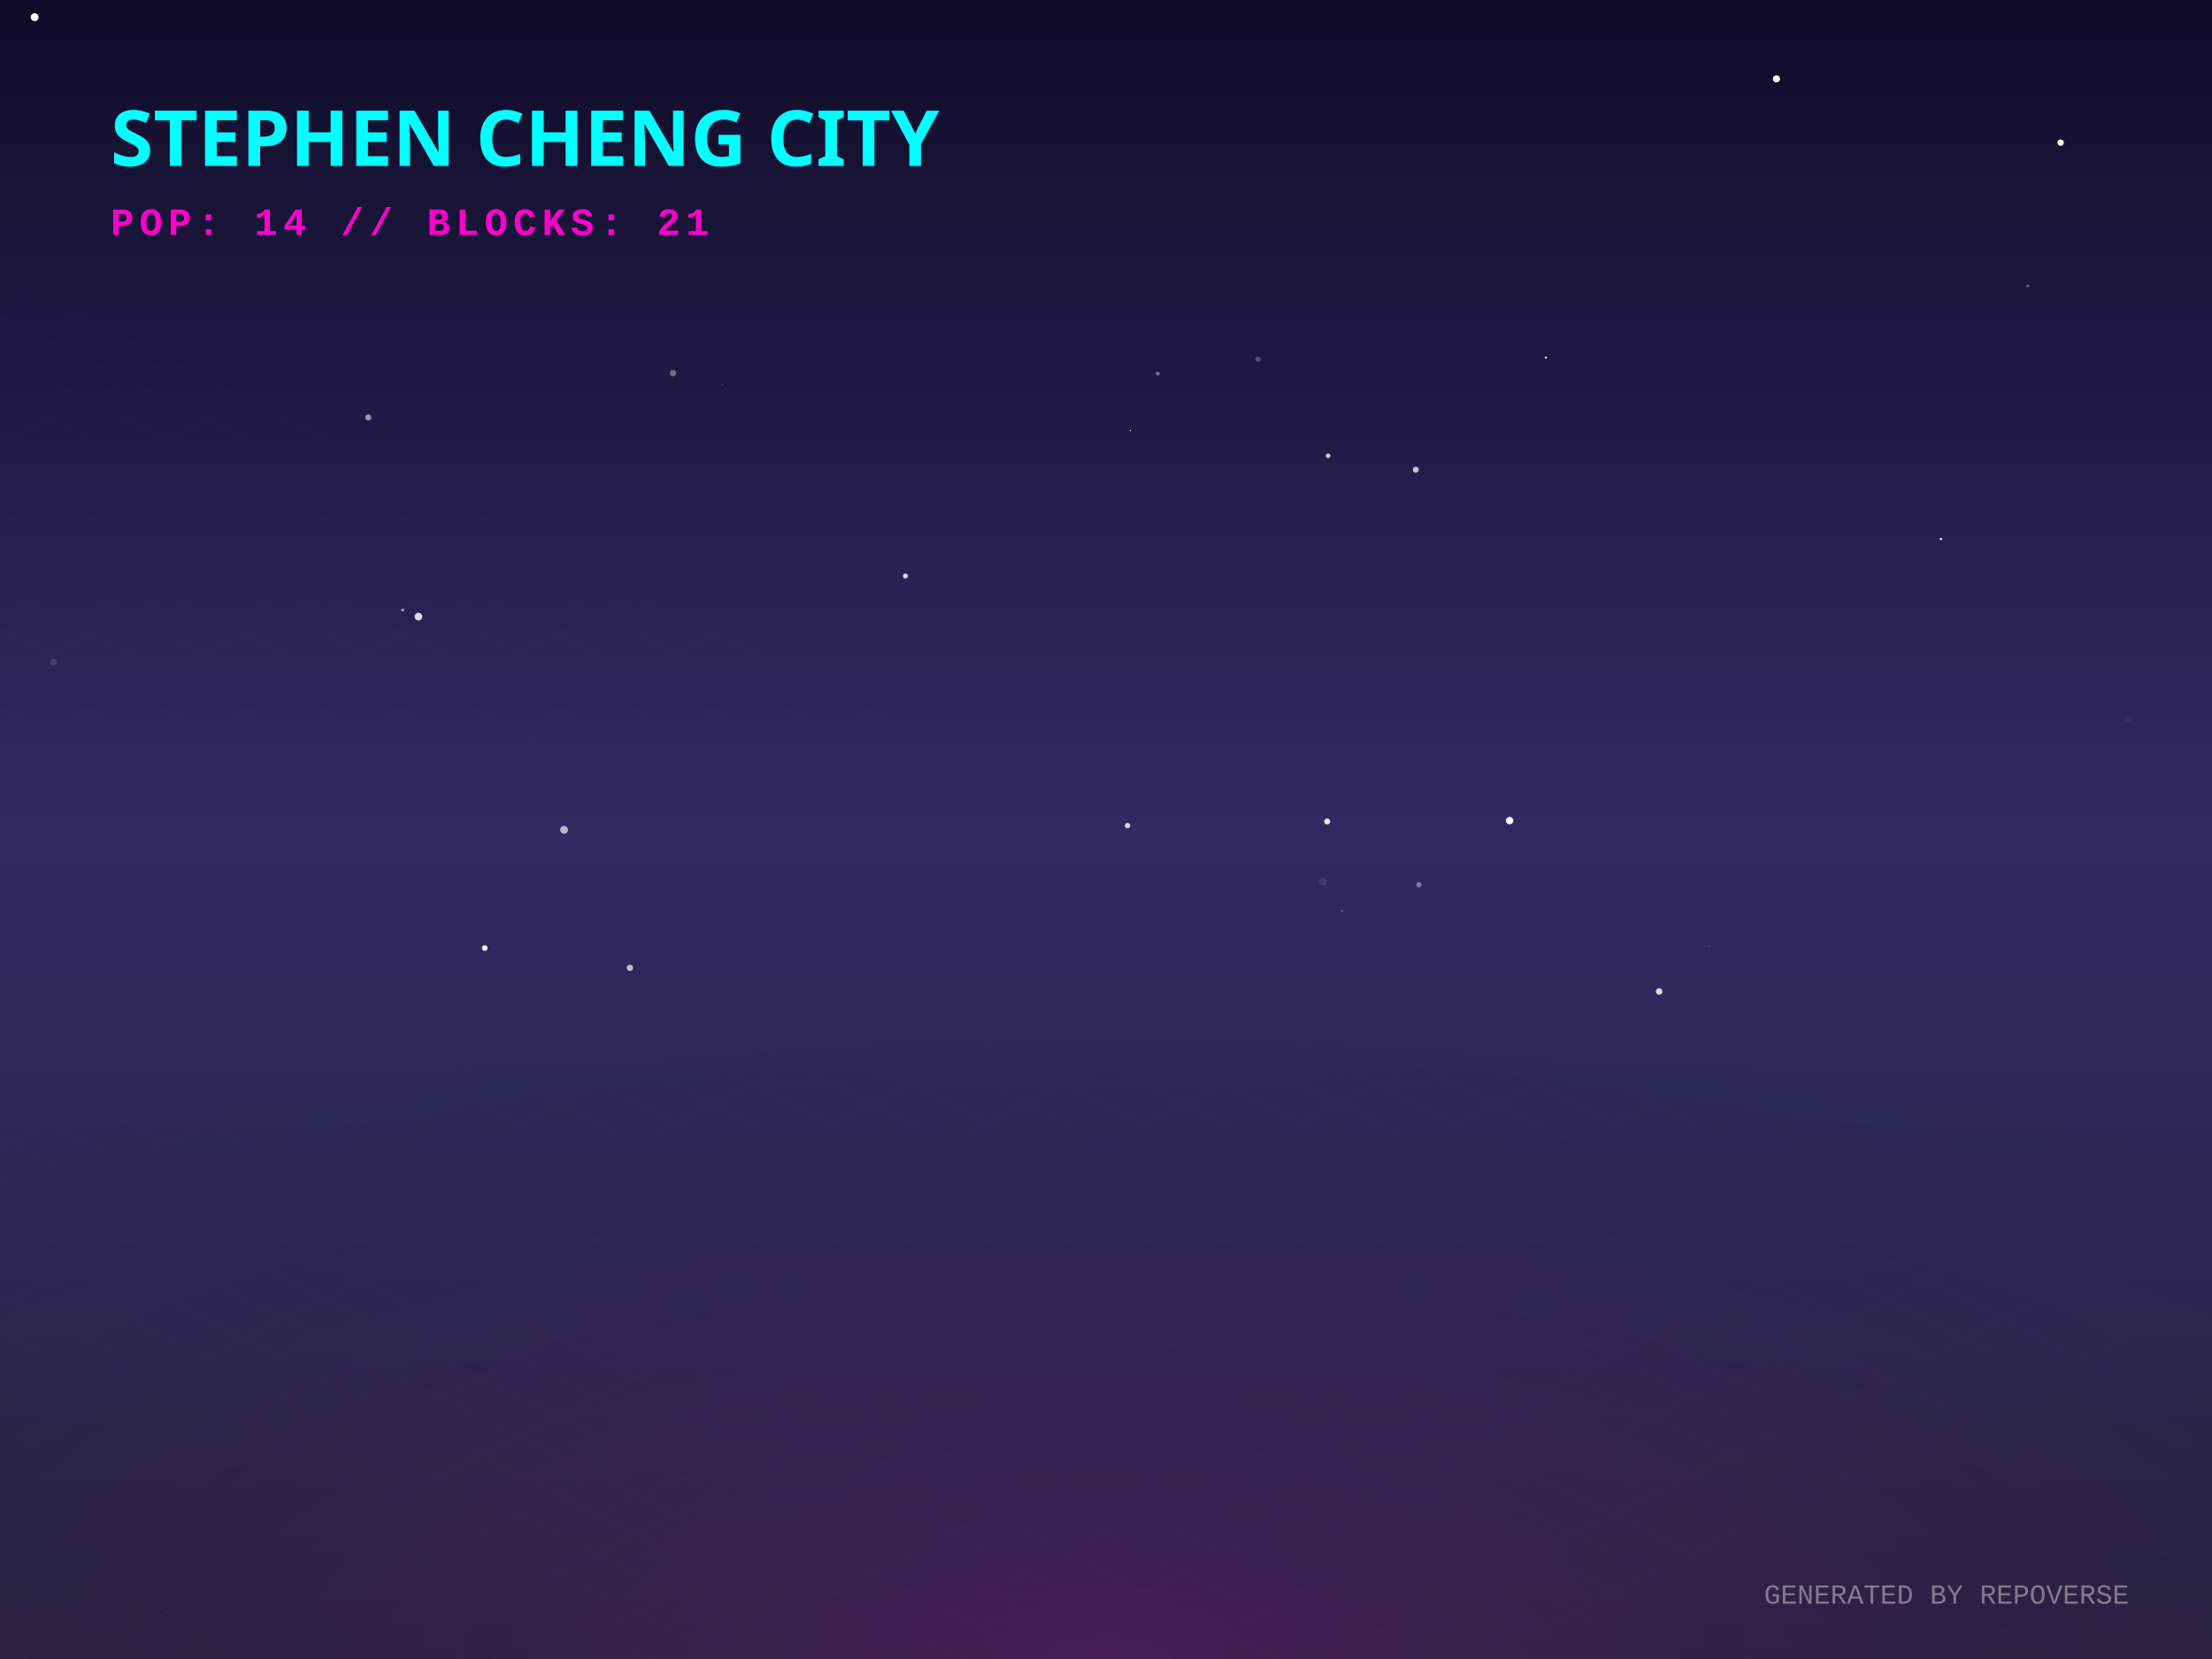
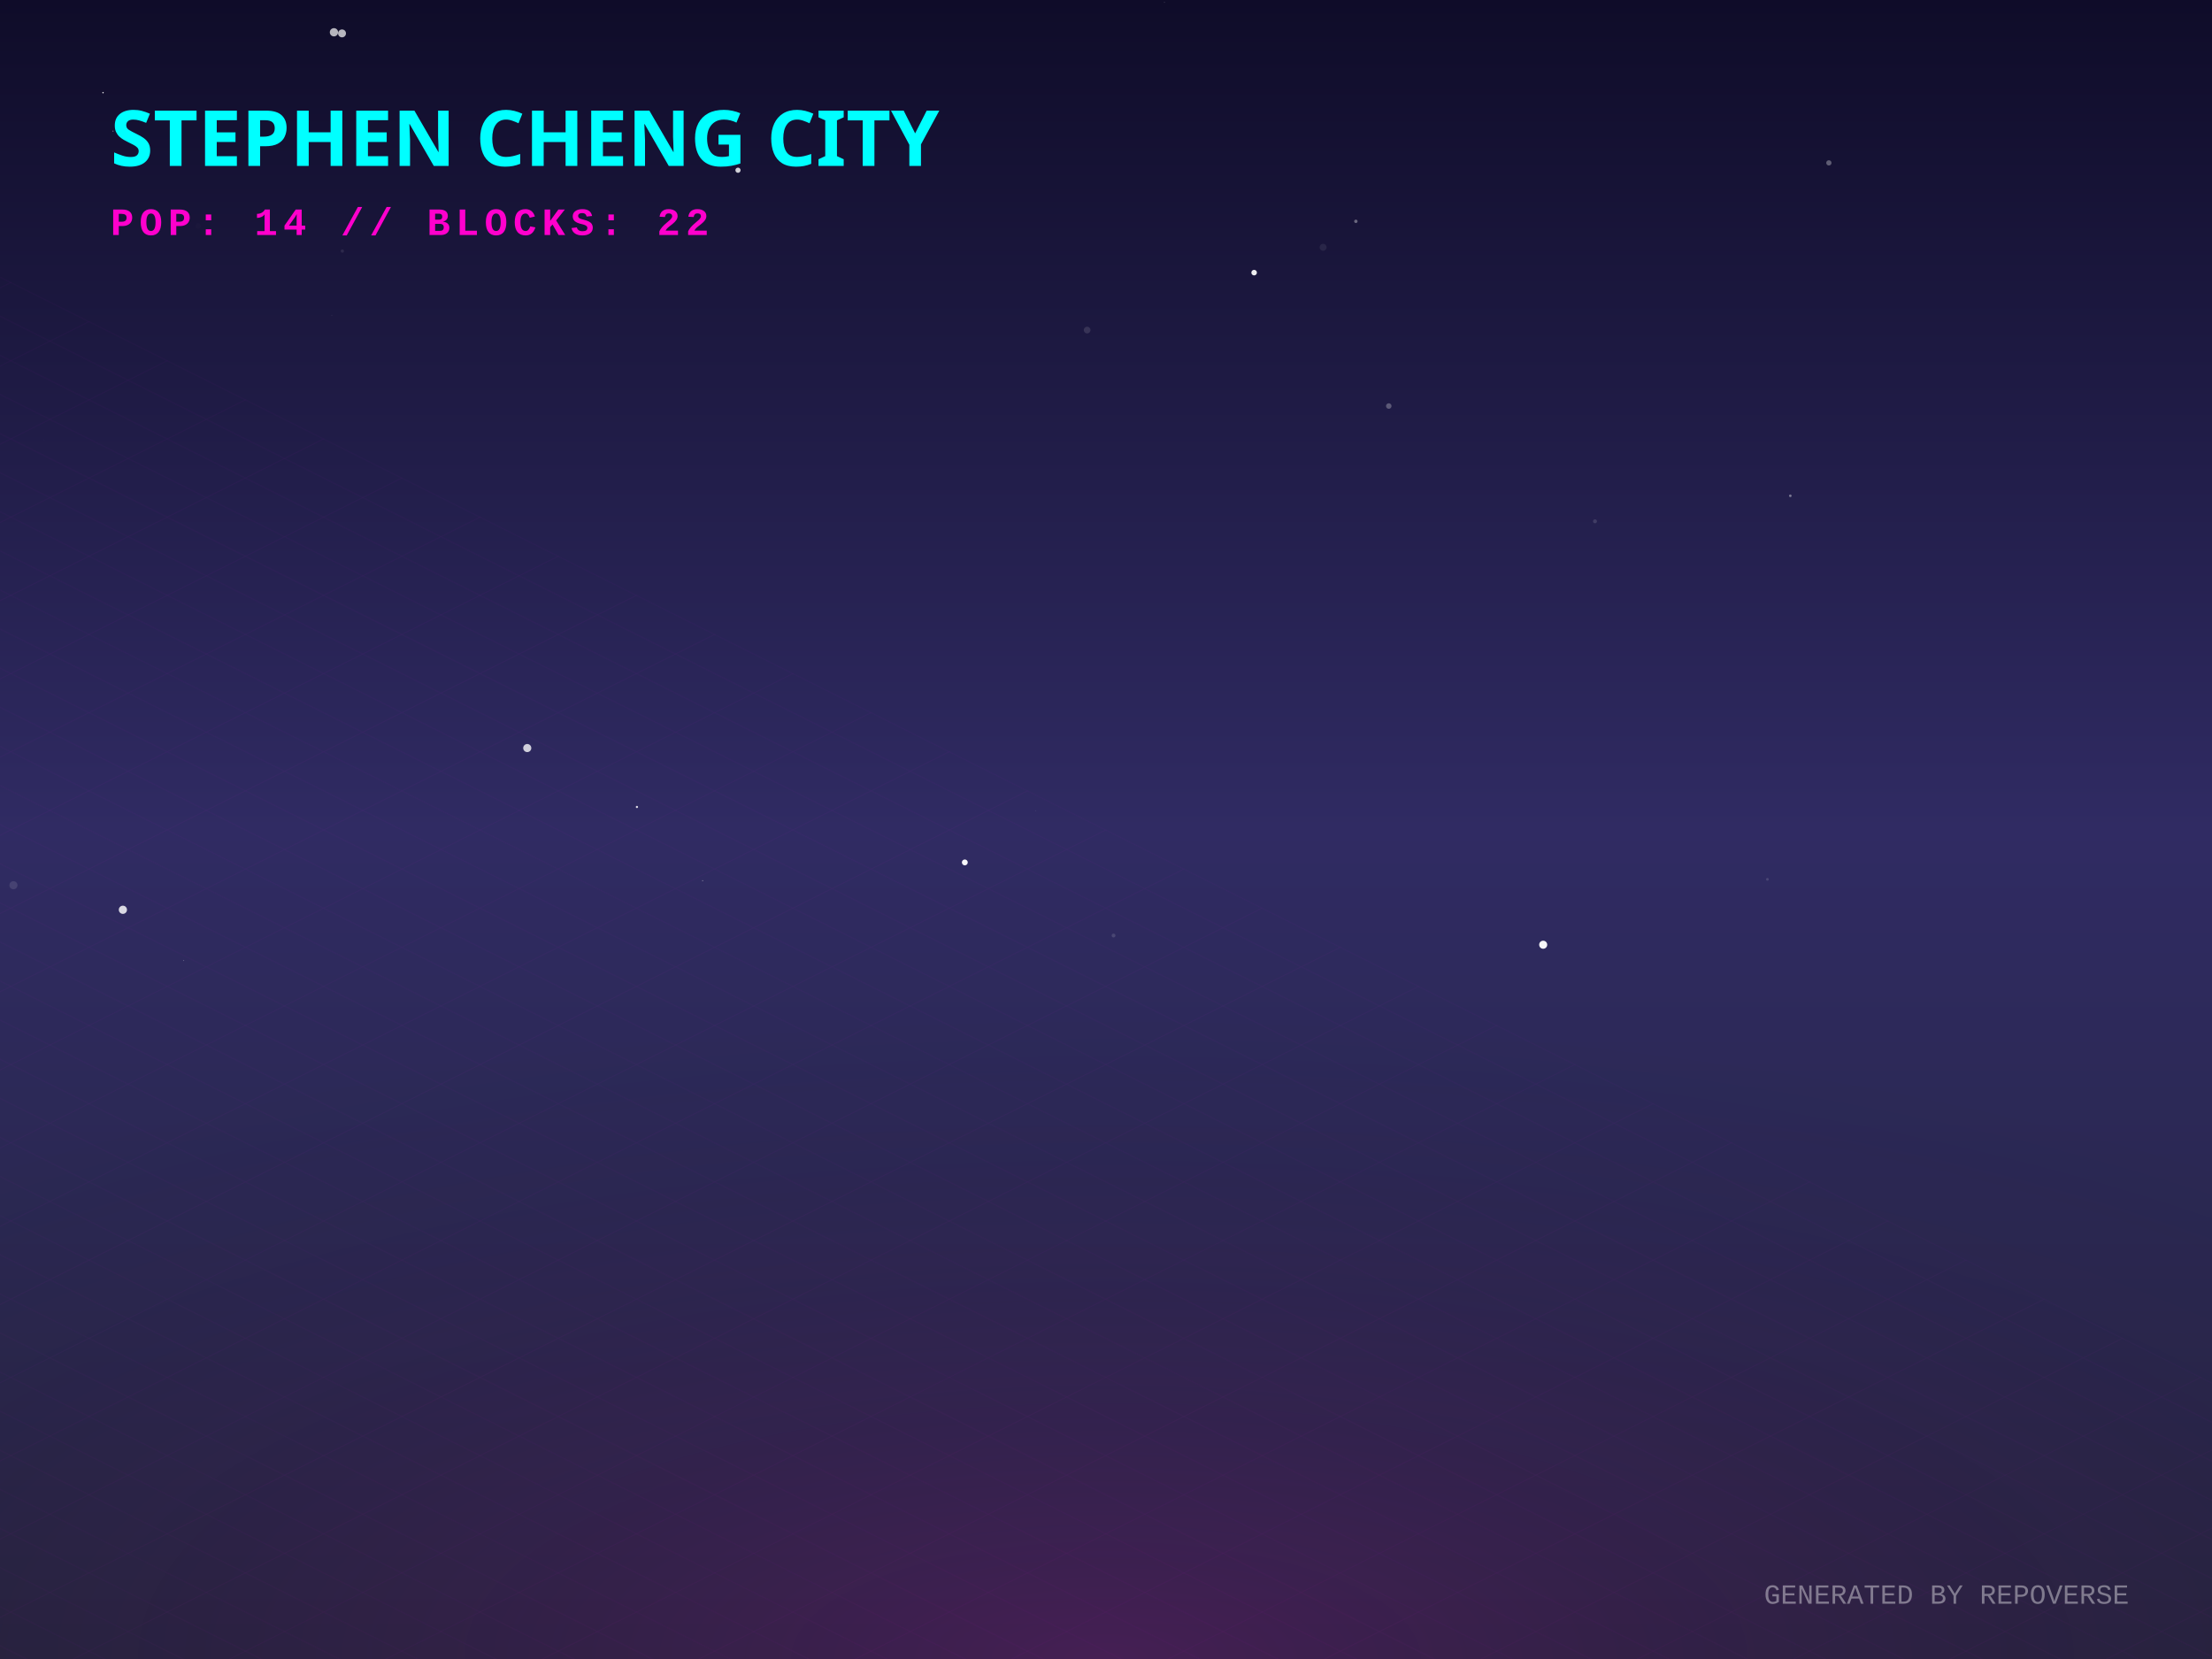
<svg xmlns="http://www.w3.org/2000/svg" width="800" height="600" viewBox="0 0 800 600">
  <defs>
    <linearGradient id="skyGradient" x1="0%" y1="0%" x2="0%" y2="100%">
      <stop offset="0%" stop-color="#0f0c29" />
      <stop offset="50%" stop-color="#302b63" />
      <stop offset="100%" stop-color="#24243e" />
    </linearGradient>
    <pattern id="gridPattern" width="40" height="20" patternUnits="userSpaceOnUse" patternTransform="rotate(0)">
      <path d="M 40 0 L 0 0 0 20" fill="none" stroke="magenta" stroke-width="0.5" opacity="0.2" />
    </pattern>
    <radialGradient id="floorGlow" cx="50%" cy="100%" r="80%">
      <stop offset="0%" stop-color="#ff00cc" stop-opacity="0.15" />
      <stop offset="100%" stop-color="transparent" />
    </radialGradient>
    <linearGradient id="gradLeft-happy" x1="0%" y1="0%" x2="100%" y2="100%">
      <stop offset="0%" stop-color="#FFD700" stop-opacity="0.8" />
      <stop offset="100%" stop-color="#050510" stop-opacity="0.9" />
    </linearGradient>
    <linearGradient id="gradRight-happy" x1="0%" y1="0%" x2="0%" y2="100%">
      <stop offset="0%" stop-color="#FFD700" stop-opacity="0.6" />
      <stop offset="100%" stop-color="#0b0b1a" stop-opacity="0.8" />
    </linearGradient>
    <linearGradient id="gradLeft-focused" x1="0%" y1="0%" x2="100%" y2="100%">
      <stop offset="0%" stop-color="#00FF94" stop-opacity="0.8" />
      <stop offset="100%" stop-color="#050510" stop-opacity="0.9" />
    </linearGradient>
    <linearGradient id="gradRight-focused" x1="0%" y1="0%" x2="0%" y2="100%">
      <stop offset="0%" stop-color="#00FF94" stop-opacity="0.6" />
      <stop offset="100%" stop-color="#0b0b1a" stop-opacity="0.8" />
    </linearGradient>
    <linearGradient id="gradLeft-calm" x1="0%" y1="0%" x2="100%" y2="100%">
      <stop offset="0%" stop-color="#00C2FF" stop-opacity="0.8" />
      <stop offset="100%" stop-color="#050510" stop-opacity="0.9" />
    </linearGradient>
    <linearGradient id="gradRight-calm" x1="0%" y1="0%" x2="0%" y2="100%">
      <stop offset="0%" stop-color="#00C2FF" stop-opacity="0.6" />
      <stop offset="100%" stop-color="#0b0b1a" stop-opacity="0.8" />
    </linearGradient>
    <linearGradient id="gradLeft-stressed" x1="0%" y1="0%" x2="100%" y2="100%">
      <stop offset="0%" stop-color="#FF2A6D" stop-opacity="0.8" />
      <stop offset="100%" stop-color="#050510" stop-opacity="0.9" />
    </linearGradient>
    <linearGradient id="gradRight-stressed" x1="0%" y1="0%" x2="0%" y2="100%">
      <stop offset="0%" stop-color="#FF2A6D" stop-opacity="0.6" />
      <stop offset="100%" stop-color="#0b0b1a" stop-opacity="0.8" />
    </linearGradient>
    <linearGradient id="gradLeft-energetic" x1="0%" y1="0%" x2="100%" y2="100%">
      <stop offset="0%" stop-color="#D300C5" stop-opacity="0.8" />
      <stop offset="100%" stop-color="#050510" stop-opacity="0.9" />
    </linearGradient>
    <linearGradient id="gradRight-energetic" x1="0%" y1="0%" x2="0%" y2="100%">
      <stop offset="0%" stop-color="#D300C5" stop-opacity="0.6" />
      <stop offset="100%" stop-color="#0b0b1a" stop-opacity="0.8" />
    </linearGradient>
  </defs>
  <rect width="100%" height="100%" fill="url(#skyGradient)" />
-   <circle cx="261.237" cy="138.915" r="0.164" fill="white" opacity="0.52" />
-   <circle cx="407.786" cy="298.596" r="0.98" fill="white" opacity="0.807" />
-   <circle cx="480.341" cy="164.824" r="0.843" fill="white" opacity="0.759" />
-   <circle cx="512.031" cy="169.877" r="1.107" fill="white" opacity="0.72" />
-   <circle cx="769.736" cy="259.925" r="1.493" fill="white" opacity="0.032" />
-   <circle cx="618.143" cy="342.286" r="0.152" fill="white" opacity="0.442" />
-   <circle cx="327.472" cy="208.325" r="0.903" fill="white" opacity="0.839" />
-   <circle cx="513.138" cy="319.949" r="0.958" fill="white" opacity="0.392" />
-   <circle cx="243.416" cy="134.924" r="1.175" fill="white" opacity="0.354" />
-   <circle cx="133.191" cy="150.98" r="1.101" fill="white" opacity="0.551" />
-   <circle cx="559.095" cy="129.377" r="0.396" fill="white" opacity="0.931" />
-   <circle cx="485.384" cy="329.436" r="0.292" fill="white" opacity="0.449" />
-   <circle cx="733.389" cy="103.425" r="0.467" fill="white" opacity="0.398" />
-   <circle cx="701.957" cy="194.948" r="0.441" fill="white" opacity="0.873" />
-   <circle cx="227.814" cy="350.036" r="1.159" fill="white" opacity="0.685" />
-   <circle cx="642.478" cy="28.523" r="1.285" fill="white" opacity="0.982" />
-   <circle cx="145.639" cy="220.621" r="0.53" fill="white" opacity="0.586" />
-   <circle cx="745.25" cy="51.574" r="1.162" fill="white" opacity="0.965" />
-   <circle cx="204.007" cy="300.109" r="1.423" fill="white" opacity="0.655" />
-   <circle cx="19.353" cy="239.527" r="1.232" fill="white" opacity="0.119" />
-   <circle cx="418.698" cy="135.115" r="0.696" fill="white" opacity="0.406" />
-   <circle cx="479.991" cy="297.102" r="1.089" fill="white" opacity="0.879" />
-   <circle cx="12.532" cy="6.225" r="1.422" fill="white" opacity="0.994" />
-   <circle cx="478.548" cy="318.851" r="1.426" fill="white" opacity="0.083" />
-   <circle cx="545.972" cy="296.786" r="1.338" fill="white" opacity="0.964" />
-   <circle cx="151.34" cy="222.997" r="1.393" fill="white" opacity="0.83" />
-   <circle cx="175.321" cy="342.886" r="1.044" fill="white" opacity="0.908" />
-   <circle cx="408.768" cy="155.715" r="0.254" fill="white" opacity="0.821" />
-   <circle cx="600.047" cy="358.583" r="1.188" fill="white" opacity="0.823" />
-   <circle cx="455.006" cy="129.932" r="0.945" fill="white" opacity="0.247" />
+   <circle cx="145.692" cy="57.22" r="0.956" fill="white" opacity="0.223" />
+   <circle cx="66.408" cy="347.373" r="0.206" fill="white" opacity="0.228" />
+   <circle cx="120" cy="113.967" r="0.069" fill="white" opacity="0.8" />
+   <circle cx="478.517" cy="89.443" r="1.264" fill="white" opacity="0.072" />
+   <circle cx="421.137" cy="0.843" r="0.163" fill="white" opacity="0.237" />
+   <circle cx="348.939" cy="311.905" r="1.063" fill="white" opacity="0.97" />
+   <circle cx="374.627" cy="293.148" r="0.068" fill="white" opacity="0.888" />
+   <circle cx="4.861" cy="320.155" r="1.464" fill="white" opacity="0.11" />
+   <circle cx="120.778" cy="11.671" r="1.497" fill="white" opacity="0.693" />
+   <circle cx="576.846" cy="188.537" r="0.715" fill="white" opacity="0.129" />
+   <circle cx="661.437" cy="58.904" r="0.952" fill="white" opacity="0.317" />
+   <circle cx="453.573" cy="98.602" r="1.008" fill="white" opacity="0.922" />
+   <circle cx="490.365" cy="80.048" r="0.615" fill="white" opacity="0.352" />
+   <circle cx="230.355" cy="291.853" r="0.402" fill="white" opacity="0.836" />
+   <circle cx="647.493" cy="179.314" r="0.472" fill="white" opacity="0.398" />
+   <circle cx="40.885" cy="47.423" r="0.182" fill="white" opacity="0.582" />
+   <circle cx="190.69" cy="270.545" r="1.466" fill="white" opacity="0.774" />
+   <circle cx="15.735" cy="159.13" r="0.027" fill="white" opacity="0.843" />
+   <circle cx="123.697" cy="12.079" r="1.432" fill="white" opacity="0.698" />
+   <circle cx="639.211" cy="318.008" r="0.497" fill="white" opacity="0.128" />
+   <circle cx="502.27" cy="146.851" r="0.999" fill="white" opacity="0.273" />
+   <circle cx="37.264" cy="33.509" r="0.259" fill="white" opacity="0.887" />
+   <circle cx="254.113" cy="318.528" r="0.195" fill="white" opacity="0.428" />
+   <circle cx="44.445" cy="329.034" r="1.482" fill="white" opacity="0.823" />
+   <circle cx="266.907" cy="61.563" r="0.941" fill="white" opacity="0.802" />
+   <circle cx="123.806" cy="90.797" r="0.595" fill="white" opacity="0.086" />
+   <circle cx="402.727" cy="338.348" r="0.693" fill="white" opacity="0.132" />
+   <circle cx="558.115" cy="341.676" r="1.458" fill="white" opacity="0.958" />
+   <circle cx="393.177" cy="119.375" r="1.212" fill="white" opacity="0.12" />
+   <circle cx="71.644" cy="81.714" r="0.977" fill="white" opacity="0.013" />
  <g transform="translate(0, 300) scale(1, 0.5)">
    <rect x="-800" y="0" width="2400" height="1200" fill="url(#gridPattern)" opacity="0.3" transform="rotate(45, 400, 0)" />
  </g>
  <rect x="0" y="300" width="800" height="300" fill="url(#floorGlow)" />
  <g transform="translate(40, 60)">
    <text fill="cyan" font-family="Verdana, sans-serif" font-size="28" font-weight="900" style="text-shadow: 0 0 10px cyan;">STEPHEN CHENG CITY</text>
-     <text y="25" fill="#ff00cc" font-family="Courier New, monospace" font-size="14" font-weight="bold" letter-spacing="2">POP: 14 // BLOCKS: 21</text>
+     <text y="25" fill="#ff00cc" font-family="Courier New, monospace" font-size="14" font-weight="bold" letter-spacing="2">POP: 14 // BLOCKS: 22</text>
  </g>
  <g transform="translate(0, 50)">
+     <a href="https://github.com/zintaen/kristen-calendar" target="_blank">
+       <g class="building" opacity="0">
+         <animate attributeName="opacity" values="0;1" dur="0.8s" begin="0s" fill="freeze" />
+         <ellipse cx="400" cy="291.648" rx="18.945" ry="10.104" fill="black" opacity="0.4" blur="2" />
+         <path d="M 387.37 271.648 l 0 20 l 12.63 6.315 l 0 -20 z" fill="url(#gradLeft-focused)" stroke="none" />
+         <path d="M 412.63 271.648 l 0 20 l -12.63 6.315 l 0 -20 z" fill="url(#gradRight-focused)" stroke="none" />
+         <path d="M 400 265.333 l 12.63 6.315 l -12.63 6.315 l -12.63 -6.315 z" fill="#E0FFF1" fill-opacity="0.9" stroke="none" />
+         <path d="M 387.37 271.648 l 0 20 l 12.63 6.315 l 0 -20 z" fill="none" stroke="#00FF94" stroke-width="0.5" opacity="0.5" />
+         <path d="M 412.63 271.648 l 0 20 l -12.63 6.315 l 0 -20 z" fill="none" stroke="#00FF94" stroke-width="0.5" opacity="0.5" />
+       </g>
+     </a>
    <a href="https://github.com/zintaen/repo-verse" target="_blank">
-       <g class="building" opacity="0">
-         <animate attributeName="opacity" values="0;1" dur="0.8s" begin="0s" fill="freeze" />
-         <ellipse cx="400" cy="292.833" rx="22.5" ry="12" fill="black" opacity="0.4" blur="2" />
-         <path d="M 385 272.833 l 0 20 l 15 7.5 l 0 -20 z" fill="url(#gradLeft-focused)" stroke="none" />
-         <path d="M 415 272.833 l 0 20 l -15 7.5 l 0 -20 z" fill="url(#gradRight-focused)" stroke="none" />
-         <path d="M 400 265.333 l 15 7.5 l -15 7.5 l -15 -7.5 z" fill="#E0FFF1" fill-opacity="0.9" stroke="none" />
-         <path d="M 385 272.833 l 0 20 l 15 7.5 l 0 -20 z" fill="none" stroke="#00FF94" stroke-width="0.5" opacity="0.5" />
-         <path d="M 415 272.833 l 0 20 l -15 7.5 l 0 -20 z" fill="none" stroke="#00FF94" stroke-width="0.5" opacity="0.5" />
-       </g>
-     </a>
-     <a href="https://github.com/zintaen/dom-defender" target="_blank">
      <g class="building" opacity="0">
        <animate attributeName="opacity" values="0;1" dur="0.8s" begin="0.05s" fill="freeze" />
        <ellipse cx="424" cy="304.833" rx="22.5" ry="12" fill="black" opacity="0.4" blur="2" />
        <path d="M 409 284.833 l 0 20 l 15 7.5 l 0 -20 z" fill="url(#gradLeft-focused)" stroke="none" />
        <path d="M 439 284.833 l 0 20 l -15 7.5 l 0 -20 z" fill="url(#gradRight-focused)" stroke="none" />
        <path d="M 424 277.333 l 15 7.5 l -15 7.5 l -15 -7.5 z" fill="#E0FFF1" fill-opacity="0.9" stroke="none" />
        <path d="M 409 284.833 l 0 20 l 15 7.5 l 0 -20 z" fill="none" stroke="#00FF94" stroke-width="0.5" opacity="0.5" />
        <path d="M 439 284.833 l 0 20 l -15 7.5 l 0 -20 z" fill="none" stroke="#00FF94" stroke-width="0.5" opacity="0.5" />
      </g>
    </a>
-     <a href="https://github.com/zintaen/3d-preriodic-table" target="_blank">
+     <a href="https://github.com/zintaen/auto-work-harness" target="_blank">
      <g class="building" opacity="0">
        <animate attributeName="opacity" values="0;1" dur="0.8s" begin="0.1s" fill="freeze" />
-         <ellipse cx="376" cy="304.833" rx="22.5" ry="12" fill="black" opacity="0.4" blur="2" />
-         <path d="M 361 274.413 l 0 30.42 l 15 7.5 l 0 -30.42 z" fill="url(#gradLeft-focused)" stroke="none" />
-         <path d="M 391 274.413 l 0 30.42 l -15 7.5 l 0 -30.42 z" fill="url(#gradRight-focused)" stroke="none" />
-         <path d="M 376 266.913 l 15 7.5 l -15 7.5 l -15 -7.5 z" fill="#E0FFF1" fill-opacity="0.9" stroke="none" />
-         <path d="M 361 274.413 l 0 30.42 l 15 7.5 l 0 -30.42 z" fill="none" stroke="#00FF94" stroke-width="0.5" opacity="0.5" />
-         <path d="M 391 274.413 l 0 30.42 l -15 7.5 l 0 -30.42 z" fill="none" stroke="#00FF94" stroke-width="0.5" opacity="0.5" />
-       </g>
-     </a>
-     <a href="https://github.com/zintaen/zintaen" target="_blank">
+         <ellipse cx="376" cy="302.808" rx="16.425" ry="8.76" fill="black" opacity="0.4" blur="2" />
+         <path d="M 365.05 282.808 l 0 20 l 10.95 5.475 l 0 -20 z" fill="url(#gradLeft-calm)" stroke="none" />
+         <path d="M 386.95 282.808 l 0 20 l -10.95 5.475 l 0 -20 z" fill="url(#gradRight-calm)" stroke="none" />
+         <path d="M 376 277.333 l 10.95 5.475 l -10.95 5.475 l -10.95 -5.475 z" fill="#D1F4FF" fill-opacity="0.9" stroke="none" />
+         <path d="M 365.05 282.808 l 0 20 l 10.95 5.475 l 0 -20 z" fill="none" stroke="#00C2FF" stroke-width="0.5" opacity="0.5" />
+         <path d="M 386.95 282.808 l 0 20 l -10.95 5.475 l 0 -20 z" fill="none" stroke="#00C2FF" stroke-width="0.5" opacity="0.5" />
+       </g>
+     </a>
+     <a href="https://github.com/zintaen/dom-defender" target="_blank">
      <g class="building" opacity="0">
        <animate attributeName="opacity" values="0;1" dur="0.8s" begin="0.15s" fill="freeze" />
        <ellipse cx="448" cy="316.833" rx="22.5" ry="12" fill="black" opacity="0.4" blur="2" />
-         <path d="M 433 181.253 l 0 135.58 l 15 7.5 l 0 -135.58 z" fill="url(#gradLeft-energetic)" stroke="none" />
-         <path d="M 463 181.253 l 0 135.58 l -15 7.5 l 0 -135.58 z" fill="url(#gradRight-energetic)" stroke="none" />
-         <path d="M 448 173.753 l 15 7.5 l -15 7.5 l -15 -7.5 z" fill="#FAD7FA" fill-opacity="0.9" stroke="none" />
-         <path d="M 433 181.253 l 0 135.58 l 15 7.5 l 0 -135.58 z" fill="none" stroke="#D300C5" stroke-width="0.5" opacity="0.5" />
-         <path d="M 463 181.253 l 0 135.58 l -15 7.5 l 0 -135.58 z" fill="none" stroke="#D300C5" stroke-width="0.5" opacity="0.5" />
-         <path d="M 452 301.333 l 7 4" stroke="#FAD7FA" stroke-width="2" stroke-opacity="0.6" />
-         <path d="M 452 291.333 l 7 4" stroke="#FAD7FA" stroke-width="2" stroke-opacity="0.6" />
-         <path d="M 452 281.333 l 7 4" stroke="#FAD7FA" stroke-width="2" stroke-opacity="0.6" />
-         <path d="M 437 283.333 l 7 -4" stroke="#FAD7FA" stroke-width="2" stroke-opacity="0.4" />
-         <path d="M 452 271.333 l 7 4" stroke="#FAD7FA" stroke-width="2" stroke-opacity="0.6" />
-         <path d="M 437 273.333 l 7 -4" stroke="#FAD7FA" stroke-width="2" stroke-opacity="0.4" />
-         <path d="M 452 261.333 l 7 4" stroke="#FAD7FA" stroke-width="2" stroke-opacity="0.6" />
-         <path d="M 437 263.333 l 7 -4" stroke="#FAD7FA" stroke-width="2" stroke-opacity="0.4" />
-         <path d="M 452 251.333 l 7 4" stroke="#FAD7FA" stroke-width="2" stroke-opacity="0.6" />
-         <path d="M 437 253.333 l 7 -4" stroke="#FAD7FA" stroke-width="2" stroke-opacity="0.4" />
-         <path d="M 452 231.333 l 7 4" stroke="#FAD7FA" stroke-width="2" stroke-opacity="0.6" />
-         <path d="M 437 233.333 l 7 -4" stroke="#FAD7FA" stroke-width="2" stroke-opacity="0.4" />
-         <path d="M 437 223.333 l 7 -4" stroke="#FAD7FA" stroke-width="2" stroke-opacity="0.4" />
-         <path d="M 437 193.333 l 7 -4" stroke="#FAD7FA" stroke-width="2" stroke-opacity="0.4" />
-       </g>
-     </a>
-     <a href="https://github.com/zintaen/issue-hunter" target="_blank">
+         <path d="M 433 296.833 l 0 20 l 15 7.5 l 0 -20 z" fill="url(#gradLeft-focused)" stroke="none" />
+         <path d="M 463 296.833 l 0 20 l -15 7.5 l 0 -20 z" fill="url(#gradRight-focused)" stroke="none" />
+         <path d="M 448 289.333 l 15 7.5 l -15 7.5 l -15 -7.5 z" fill="#E0FFF1" fill-opacity="0.9" stroke="none" />
+         <path d="M 433 296.833 l 0 20 l 15 7.5 l 0 -20 z" fill="none" stroke="#00FF94" stroke-width="0.5" opacity="0.5" />
+         <path d="M 463 296.833 l 0 20 l -15 7.5 l 0 -20 z" fill="none" stroke="#00FF94" stroke-width="0.5" opacity="0.5" />
+       </g>
+     </a>
+     <a href="https://github.com/zintaen/3d-preriodic-table" target="_blank">
      <g class="building" opacity="0">
        <animate attributeName="opacity" values="0;1" dur="0.8s" begin="0.2s" fill="freeze" />
-         <ellipse cx="400" cy="315.536" rx="18.607" ry="9.924" fill="black" opacity="0.4" blur="2" />
-         <path d="M 387.595 295.536 l 0 20 l 12.405 6.202 l 0 -20 z" fill="url(#gradLeft-calm)" stroke="none" />
-         <path d="M 412.405 295.536 l 0 20 l -12.405 6.202 l 0 -20 z" fill="url(#gradRight-calm)" stroke="none" />
-         <path d="M 400 289.333 l 12.405 6.202 l -12.405 6.202 l -12.405 -6.202 z" fill="#D1F4FF" fill-opacity="0.9" stroke="none" />
-         <path d="M 387.595 295.536 l 0 20 l 12.405 6.202 l 0 -20 z" fill="none" stroke="#00C2FF" stroke-width="0.5" opacity="0.5" />
-         <path d="M 412.405 295.536 l 0 20 l -12.405 6.202 l 0 -20 z" fill="none" stroke="#00C2FF" stroke-width="0.5" opacity="0.5" />
-       </g>
-     </a>
-     <a href="https://github.com/zintaen/huashu-design" target="_blank">
+         <ellipse cx="400" cy="316.833" rx="22.5" ry="12" fill="black" opacity="0.4" blur="2" />
+         <path d="M 385 286.413 l 0 30.42 l 15 7.5 l 0 -30.42 z" fill="url(#gradLeft-focused)" stroke="none" />
+         <path d="M 415 286.413 l 0 30.42 l -15 7.5 l 0 -30.42 z" fill="url(#gradRight-focused)" stroke="none" />
+         <path d="M 400 278.913 l 15 7.5 l -15 7.5 l -15 -7.5 z" fill="#E0FFF1" fill-opacity="0.9" stroke="none" />
+         <path d="M 385 286.413 l 0 30.42 l 15 7.5 l 0 -30.42 z" fill="none" stroke="#00FF94" stroke-width="0.5" opacity="0.5" />
+         <path d="M 415 286.413 l 0 30.42 l -15 7.5 l 0 -30.42 z" fill="none" stroke="#00FF94" stroke-width="0.5" opacity="0.5" />
+       </g>
+     </a>
+     <a href="https://github.com/zintaen/claude-mem" target="_blank">
      <g class="building" opacity="0">
        <animate attributeName="opacity" values="0;1" dur="0.8s" begin="0.25s" fill="freeze" />
        <ellipse cx="352" cy="316.833" rx="22.5" ry="12" fill="black" opacity="0.4" blur="2" />
        <path d="M 337 116.833 l 0 200 l 15 7.5 l 0 -200 z" fill="url(#gradLeft-stressed)" stroke="none" />
        <path d="M 367 116.833 l 0 200 l -15 7.5 l 0 -200 z" fill="url(#gradRight-stressed)" stroke="none" />
        <path d="M 352 109.333 l 15 7.5 l -15 7.5 l -15 -7.5 z" fill="#FFD1E0" fill-opacity="0.9" stroke="none" />
        <path d="M 337 116.833 l 0 200 l 15 7.5 l 0 -200 z" fill="none" stroke="#FF2A6D" stroke-width="0.5" opacity="0.5" />
        <path d="M 367 116.833 l 0 200 l -15 7.5 l 0 -200 z" fill="none" stroke="#FF2A6D" stroke-width="0.5" opacity="0.5" />
-         <path d="M 341 303.333 l 7 -4" stroke="#FFD1E0" stroke-width="2" stroke-opacity="0.4" />
-         <path d="M 356 291.333 l 7 4" stroke="#FFD1E0" stroke-width="2" stroke-opacity="0.6" />
+         <path d="M 356 301.333 l 7 4" stroke="#FFD1E0" stroke-width="2" stroke-opacity="0.6" />
        <path d="M 341 293.333 l 7 -4" stroke="#FFD1E0" stroke-width="2" stroke-opacity="0.4" />
-         <path d="M 356 281.333 l 7 4" stroke="#FFD1E0" stroke-width="2" stroke-opacity="0.6" />
        <path d="M 341 283.333 l 7 -4" stroke="#FFD1E0" stroke-width="2" stroke-opacity="0.4" />
        <path d="M 356 271.333 l 7 4" stroke="#FFD1E0" stroke-width="2" stroke-opacity="0.6" />
        <path d="M 341 273.333 l 7 -4" stroke="#FFD1E0" stroke-width="2" stroke-opacity="0.4" />
        <path d="M 356 261.333 l 7 4" stroke="#FFD1E0" stroke-width="2" stroke-opacity="0.6" />
        <path d="M 341 263.333 l 7 -4" stroke="#FFD1E0" stroke-width="2" stroke-opacity="0.4" />
+         <path d="M 356 251.333 l 7 4" stroke="#FFD1E0" stroke-width="2" stroke-opacity="0.6" />
        <path d="M 341 253.333 l 7 -4" stroke="#FFD1E0" stroke-width="2" stroke-opacity="0.4" />
+         <path d="M 356 241.333 l 7 4" stroke="#FFD1E0" stroke-width="2" stroke-opacity="0.6" />
        <path d="M 341 243.333 l 7 -4" stroke="#FFD1E0" stroke-width="2" stroke-opacity="0.4" />
        <path d="M 356 231.333 l 7 4" stroke="#FFD1E0" stroke-width="2" stroke-opacity="0.6" />
        <path d="M 341 233.333 l 7 -4" stroke="#FFD1E0" stroke-width="2" stroke-opacity="0.4" />
        <path d="M 356 221.333 l 7 4" stroke="#FFD1E0" stroke-width="2" stroke-opacity="0.6" />
        <path d="M 341 223.333 l 7 -4" stroke="#FFD1E0" stroke-width="2" stroke-opacity="0.4" />
-         <path d="M 356 211.333 l 7 4" stroke="#FFD1E0" stroke-width="2" stroke-opacity="0.6" />
+         <path d="M 341 213.333 l 7 -4" stroke="#FFD1E0" stroke-width="2" stroke-opacity="0.4" />
+         <path d="M 356 201.333 l 7 4" stroke="#FFD1E0" stroke-width="2" stroke-opacity="0.6" />
        <path d="M 341 203.333 l 7 -4" stroke="#FFD1E0" stroke-width="2" stroke-opacity="0.4" />
-         <path d="M 341 193.333 l 7 -4" stroke="#FFD1E0" stroke-width="2" stroke-opacity="0.4" />
-         <path d="M 356 181.333 l 7 4" stroke="#FFD1E0" stroke-width="2" stroke-opacity="0.6" />
-         <path d="M 341 183.333 l 7 -4" stroke="#FFD1E0" stroke-width="2" stroke-opacity="0.4" />
-         <path d="M 356 171.333 l 7 4" stroke="#FFD1E0" stroke-width="2" stroke-opacity="0.6" />
-         <path d="M 341 173.333 l 7 -4" stroke="#FFD1E0" stroke-width="2" stroke-opacity="0.4" />
+         <path d="M 356 191.333 l 7 4" stroke="#FFD1E0" stroke-width="2" stroke-opacity="0.6" />
        <path d="M 356 161.333 l 7 4" stroke="#FFD1E0" stroke-width="2" stroke-opacity="0.6" />
        <path d="M 341 163.333 l 7 -4" stroke="#FFD1E0" stroke-width="2" stroke-opacity="0.4" />
+         <path d="M 341 153.333 l 7 -4" stroke="#FFD1E0" stroke-width="2" stroke-opacity="0.4" />
        <path d="M 356 141.333 l 7 4" stroke="#FFD1E0" stroke-width="2" stroke-opacity="0.6" />
        <path d="M 341 143.333 l 7 -4" stroke="#FFD1E0" stroke-width="2" stroke-opacity="0.4" />
        <path d="M 356 131.333 l 7 4" stroke="#FFD1E0" stroke-width="2" stroke-opacity="0.6" />
        <path d="M 341 133.333 l 7 -4" stroke="#FFD1E0" stroke-width="2" stroke-opacity="0.4" />
        <path d="M 356 121.333 l 7 4" stroke="#FFD1E0" stroke-width="2" stroke-opacity="0.6" />
-       </g>
-     </a>
-     <a href="https://github.com/zintaen/auto-work-harness" target="_blank">
+         <path d="M 341 123.333 l 7 -4" stroke="#FFD1E0" stroke-width="2" stroke-opacity="0.4" />
+       </g>
+     </a>
+     <a href="https://github.com/zintaen/zintaen" target="_blank">
      <g class="building" opacity="0">
        <animate attributeName="opacity" values="0;1" dur="0.8s" begin="0.3s" fill="freeze" />
-         <ellipse cx="472" cy="326.808" rx="16.425" ry="8.76" fill="black" opacity="0.4" blur="2" />
-         <path d="M 461.05 306.808 l 0 20 l 10.95 5.475 l 0 -20 z" fill="url(#gradLeft-calm)" stroke="none" />
-         <path d="M 482.95 306.808 l 0 20 l -10.95 5.475 l 0 -20 z" fill="url(#gradRight-calm)" stroke="none" />
-         <path d="M 472 301.333 l 10.95 5.475 l -10.95 5.475 l -10.95 -5.475 z" fill="#D1F4FF" fill-opacity="0.9" stroke="none" />
-         <path d="M 461.05 306.808 l 0 20 l 10.95 5.475 l 0 -20 z" fill="none" stroke="#00C2FF" stroke-width="0.5" opacity="0.5" />
-         <path d="M 482.95 306.808 l 0 20 l -10.95 5.475 l 0 -20 z" fill="none" stroke="#00C2FF" stroke-width="0.5" opacity="0.5" />
-       </g>
-     </a>
-     <a href="https://github.com/zintaen/harper" target="_blank">
+         <ellipse cx="472" cy="328.833" rx="22.5" ry="12" fill="black" opacity="0.4" blur="2" />
+         <path d="M 457 193.253 l 0 135.58 l 15 7.5 l 0 -135.58 z" fill="url(#gradLeft-energetic)" stroke="none" />
+         <path d="M 487 193.253 l 0 135.58 l -15 7.5 l 0 -135.58 z" fill="url(#gradRight-energetic)" stroke="none" />
+         <path d="M 472 185.753 l 15 7.5 l -15 7.5 l -15 -7.5 z" fill="#FAD7FA" fill-opacity="0.9" stroke="none" />
+         <path d="M 457 193.253 l 0 135.58 l 15 7.5 l 0 -135.58 z" fill="none" stroke="#D300C5" stroke-width="0.5" opacity="0.5" />
+         <path d="M 487 193.253 l 0 135.58 l -15 7.5 l 0 -135.58 z" fill="none" stroke="#D300C5" stroke-width="0.5" opacity="0.5" />
+         <path d="M 476 313.333 l 7 4" stroke="#FAD7FA" stroke-width="2" stroke-opacity="0.6" />
+         <path d="M 476 303.333 l 7 4" stroke="#FAD7FA" stroke-width="2" stroke-opacity="0.6" />
+         <path d="M 461 305.333 l 7 -4" stroke="#FAD7FA" stroke-width="2" stroke-opacity="0.4" />
+         <path d="M 461 295.333 l 7 -4" stroke="#FAD7FA" stroke-width="2" stroke-opacity="0.4" />
+         <path d="M 461 285.333 l 7 -4" stroke="#FAD7FA" stroke-width="2" stroke-opacity="0.4" />
+         <path d="M 476 263.333 l 7 4" stroke="#FAD7FA" stroke-width="2" stroke-opacity="0.6" />
+         <path d="M 461 265.333 l 7 -4" stroke="#FAD7FA" stroke-width="2" stroke-opacity="0.4" />
+         <path d="M 461 245.333 l 7 -4" stroke="#FAD7FA" stroke-width="2" stroke-opacity="0.4" />
+         <path d="M 476 203.333 l 7 4" stroke="#FAD7FA" stroke-width="2" stroke-opacity="0.6" />
+         <path d="M 461 205.333 l 7 -4" stroke="#FAD7FA" stroke-width="2" stroke-opacity="0.4" />
+       </g>
+     </a>
+     <a href="https://github.com/zintaen/issue-hunter" target="_blank">
      <g class="building" opacity="0">
        <animate attributeName="opacity" values="0;1" dur="0.8s" begin="0.35s" fill="freeze" />
-         <ellipse cx="424" cy="328.833" rx="22.5" ry="12" fill="black" opacity="0.4" blur="2" />
-         <path d="M 409 128.833 l 0 200 l 15 7.5 l 0 -200 z" fill="url(#gradLeft-stressed)" stroke="none" />
-         <path d="M 439 128.833 l 0 200 l -15 7.5 l 0 -200 z" fill="url(#gradRight-stressed)" stroke="none" />
-         <path d="M 424 121.333 l 15 7.5 l -15 7.5 l -15 -7.5 z" fill="#FFD1E0" fill-opacity="0.9" stroke="none" />
-         <path d="M 409 128.833 l 0 200 l 15 7.5 l 0 -200 z" fill="none" stroke="#FF2A6D" stroke-width="0.5" opacity="0.5" />
-         <path d="M 439 128.833 l 0 200 l -15 7.5 l 0 -200 z" fill="none" stroke="#FF2A6D" stroke-width="0.5" opacity="0.5" />
-         <path d="M 413 315.333 l 7 -4" stroke="#FFD1E0" stroke-width="2" stroke-opacity="0.4" />
-         <path d="M 428 293.333 l 7 4" stroke="#FFD1E0" stroke-width="2" stroke-opacity="0.6" />
-         <path d="M 428 283.333 l 7 4" stroke="#FFD1E0" stroke-width="2" stroke-opacity="0.6" />
-         <path d="M 413 285.333 l 7 -4" stroke="#FFD1E0" stroke-width="2" stroke-opacity="0.4" />
-         <path d="M 428 263.333 l 7 4" stroke="#FFD1E0" stroke-width="2" stroke-opacity="0.6" />
-         <path d="M 413 245.333 l 7 -4" stroke="#FFD1E0" stroke-width="2" stroke-opacity="0.4" />
-         <path d="M 428 223.333 l 7 4" stroke="#FFD1E0" stroke-width="2" stroke-opacity="0.6" />
-         <path d="M 413 225.333 l 7 -4" stroke="#FFD1E0" stroke-width="2" stroke-opacity="0.4" />
-         <path d="M 428 213.333 l 7 4" stroke="#FFD1E0" stroke-width="2" stroke-opacity="0.6" />
-         <path d="M 413 215.333 l 7 -4" stroke="#FFD1E0" stroke-width="2" stroke-opacity="0.4" />
-         <path d="M 428 203.333 l 7 4" stroke="#FFD1E0" stroke-width="2" stroke-opacity="0.6" />
-         <path d="M 413 205.333 l 7 -4" stroke="#FFD1E0" stroke-width="2" stroke-opacity="0.4" />
-         <path d="M 428 183.333 l 7 4" stroke="#FFD1E0" stroke-width="2" stroke-opacity="0.6" />
-         <path d="M 413 185.333 l 7 -4" stroke="#FFD1E0" stroke-width="2" stroke-opacity="0.4" />
-         <path d="M 428 173.333 l 7 4" stroke="#FFD1E0" stroke-width="2" stroke-opacity="0.6" />
-         <path d="M 428 163.333 l 7 4" stroke="#FFD1E0" stroke-width="2" stroke-opacity="0.6" />
-         <path d="M 413 165.333 l 7 -4" stroke="#FFD1E0" stroke-width="2" stroke-opacity="0.4" />
-         <path d="M 428 153.333 l 7 4" stroke="#FFD1E0" stroke-width="2" stroke-opacity="0.6" />
-         <path d="M 413 155.333 l 7 -4" stroke="#FFD1E0" stroke-width="2" stroke-opacity="0.4" />
-         <path d="M 413 145.333 l 7 -4" stroke="#FFD1E0" stroke-width="2" stroke-opacity="0.4" />
-         <path d="M 428 133.333 l 7 4" stroke="#FFD1E0" stroke-width="2" stroke-opacity="0.6" />
-         <path d="M 413 135.333 l 7 -4" stroke="#FFD1E0" stroke-width="2" stroke-opacity="0.4" />
-       </g>
-     </a>
-     <a href="https://github.com/zintaen/E2B" target="_blank">
+         <ellipse cx="424" cy="327.536" rx="18.607" ry="9.924" fill="black" opacity="0.4" blur="2" />
+         <path d="M 411.595 307.536 l 0 20 l 12.405 6.202 l 0 -20 z" fill="url(#gradLeft-calm)" stroke="none" />
+         <path d="M 436.405 307.536 l 0 20 l -12.405 6.202 l 0 -20 z" fill="url(#gradRight-calm)" stroke="none" />
+         <path d="M 424 301.333 l 12.405 6.202 l -12.405 6.202 l -12.405 -6.202 z" fill="#D1F4FF" fill-opacity="0.9" stroke="none" />
+         <path d="M 411.595 307.536 l 0 20 l 12.405 6.202 l 0 -20 z" fill="none" stroke="#00C2FF" stroke-width="0.5" opacity="0.5" />
+         <path d="M 436.405 307.536 l 0 20 l -12.405 6.202 l 0 -20 z" fill="none" stroke="#00C2FF" stroke-width="0.5" opacity="0.5" />
+       </g>
+     </a>
+     <a href="https://github.com/zintaen/huashu-design" target="_blank">
      <g class="building" opacity="0">
        <animate attributeName="opacity" values="0;1" dur="0.8s" begin="0.4s" fill="freeze" />
        <ellipse cx="376" cy="328.833" rx="22.5" ry="12" fill="black" opacity="0.4" blur="2" />
        <path d="M 361 128.833 l 0 200 l 15 7.5 l 0 -200 z" fill="url(#gradLeft-stressed)" stroke="none" />
        <path d="M 391 128.833 l 0 200 l -15 7.5 l 0 -200 z" fill="url(#gradRight-stressed)" stroke="none" />
        <path d="M 376 121.333 l 15 7.5 l -15 7.5 l -15 -7.5 z" fill="#FFD1E0" fill-opacity="0.9" stroke="none" />
        <path d="M 361 128.833 l 0 200 l 15 7.5 l 0 -200 z" fill="none" stroke="#FF2A6D" stroke-width="0.5" opacity="0.5" />
        <path d="M 391 128.833 l 0 200 l -15 7.5 l 0 -200 z" fill="none" stroke="#FF2A6D" stroke-width="0.5" opacity="0.5" />
        <path d="M 380 313.333 l 7 4" stroke="#FFD1E0" stroke-width="2" stroke-opacity="0.6" />
        <path d="M 365 315.333 l 7 -4" stroke="#FFD1E0" stroke-width="2" stroke-opacity="0.4" />
+         <path d="M 380 303.333 l 7 4" stroke="#FFD1E0" stroke-width="2" stroke-opacity="0.6" />
+         <path d="M 365 305.333 l 7 -4" stroke="#FFD1E0" stroke-width="2" stroke-opacity="0.4" />
        <path d="M 380 293.333 l 7 4" stroke="#FFD1E0" stroke-width="2" stroke-opacity="0.6" />
-         <path d="M 365 295.333 l 7 -4" stroke="#FFD1E0" stroke-width="2" stroke-opacity="0.4" />
-         <path d="M 380 263.333 l 7 4" stroke="#FFD1E0" stroke-width="2" stroke-opacity="0.6" />
-         <path d="M 365 265.333 l 7 -4" stroke="#FFD1E0" stroke-width="2" stroke-opacity="0.4" />
-         <path d="M 365 255.333 l 7 -4" stroke="#FFD1E0" stroke-width="2" stroke-opacity="0.4" />
+         <path d="M 380 283.333 l 7 4" stroke="#FFD1E0" stroke-width="2" stroke-opacity="0.6" />
+         <path d="M 365 285.333 l 7 -4" stroke="#FFD1E0" stroke-width="2" stroke-opacity="0.4" />
+         <path d="M 380 273.333 l 7 4" stroke="#FFD1E0" stroke-width="2" stroke-opacity="0.6" />
        <path d="M 380 243.333 l 7 4" stroke="#FFD1E0" stroke-width="2" stroke-opacity="0.6" />
-         <path d="M 365 245.333 l 7 -4" stroke="#FFD1E0" stroke-width="2" stroke-opacity="0.4" />
        <path d="M 380 233.333 l 7 4" stroke="#FFD1E0" stroke-width="2" stroke-opacity="0.6" />
-         <path d="M 365 235.333 l 7 -4" stroke="#FFD1E0" stroke-width="2" stroke-opacity="0.4" />
+         <path d="M 380 223.333 l 7 4" stroke="#FFD1E0" stroke-width="2" stroke-opacity="0.6" />
        <path d="M 365 225.333 l 7 -4" stroke="#FFD1E0" stroke-width="2" stroke-opacity="0.4" />
-         <path d="M 380 213.333 l 7 4" stroke="#FFD1E0" stroke-width="2" stroke-opacity="0.6" />
-         <path d="M 365 215.333 l 7 -4" stroke="#FFD1E0" stroke-width="2" stroke-opacity="0.4" />
-         <path d="M 380 193.333 l 7 4" stroke="#FFD1E0" stroke-width="2" stroke-opacity="0.6" />
+         <path d="M 380 203.333 l 7 4" stroke="#FFD1E0" stroke-width="2" stroke-opacity="0.6" />
        <path d="M 365 195.333 l 7 -4" stroke="#FFD1E0" stroke-width="2" stroke-opacity="0.4" />
-         <path d="M 380 183.333 l 7 4" stroke="#FFD1E0" stroke-width="2" stroke-opacity="0.6" />
-         <path d="M 365 185.333 l 7 -4" stroke="#FFD1E0" stroke-width="2" stroke-opacity="0.4" />
-         <path d="M 380 173.333 l 7 4" stroke="#FFD1E0" stroke-width="2" stroke-opacity="0.6" />
+         <path d="M 365 175.333 l 7 -4" stroke="#FFD1E0" stroke-width="2" stroke-opacity="0.4" />
        <path d="M 380 163.333 l 7 4" stroke="#FFD1E0" stroke-width="2" stroke-opacity="0.6" />
+         <path d="M 365 165.333 l 7 -4" stroke="#FFD1E0" stroke-width="2" stroke-opacity="0.4" />
        <path d="M 365 155.333 l 7 -4" stroke="#FFD1E0" stroke-width="2" stroke-opacity="0.4" />
        <path d="M 380 143.333 l 7 4" stroke="#FFD1E0" stroke-width="2" stroke-opacity="0.6" />
-         <path d="M 365 145.333 l 7 -4" stroke="#FFD1E0" stroke-width="2" stroke-opacity="0.4" />
        <path d="M 380 133.333 l 7 4" stroke="#FFD1E0" stroke-width="2" stroke-opacity="0.6" />
-         <path d="M 365 135.333 l 7 -4" stroke="#FFD1E0" stroke-width="2" stroke-opacity="0.4" />
-       </g>
-     </a>
-     <a href="https://github.com/zintaen/claude-mem" target="_blank">
+       </g>
+     </a>
+     <a href="https://github.com/zintaen/harper" target="_blank">
      <g class="building" opacity="0">
        <animate attributeName="opacity" values="0;1" dur="0.8s" begin="0.45s" fill="freeze" />
        <ellipse cx="448" cy="340.833" rx="22.5" ry="12" fill="black" opacity="0.4" blur="2" />
        <path d="M 433 140.833 l 0 200 l 15 7.5 l 0 -200 z" fill="url(#gradLeft-stressed)" stroke="none" />
        <path d="M 463 140.833 l 0 200 l -15 7.5 l 0 -200 z" fill="url(#gradRight-stressed)" stroke="none" />
        <path d="M 448 133.333 l 15 7.5 l -15 7.5 l -15 -7.5 z" fill="#FFD1E0" fill-opacity="0.9" stroke="none" />
        <path d="M 433 140.833 l 0 200 l 15 7.5 l 0 -200 z" fill="none" stroke="#FF2A6D" stroke-width="0.5" opacity="0.5" />
        <path d="M 463 140.833 l 0 200 l -15 7.5 l 0 -200 z" fill="none" stroke="#FF2A6D" stroke-width="0.5" opacity="0.5" />
-         <path d="M 452 325.333 l 7 4" stroke="#FFD1E0" stroke-width="2" stroke-opacity="0.6" />
        <path d="M 437 327.333 l 7 -4" stroke="#FFD1E0" stroke-width="2" stroke-opacity="0.4" />
+         <path d="M 452 315.333 l 7 4" stroke="#FFD1E0" stroke-width="2" stroke-opacity="0.6" />
+         <path d="M 437 317.333 l 7 -4" stroke="#FFD1E0" stroke-width="2" stroke-opacity="0.4" />
        <path d="M 452 305.333 l 7 4" stroke="#FFD1E0" stroke-width="2" stroke-opacity="0.6" />
+         <path d="M 437 307.333 l 7 -4" stroke="#FFD1E0" stroke-width="2" stroke-opacity="0.4" />
        <path d="M 452 295.333 l 7 4" stroke="#FFD1E0" stroke-width="2" stroke-opacity="0.6" />
        <path d="M 437 297.333 l 7 -4" stroke="#FFD1E0" stroke-width="2" stroke-opacity="0.4" />
-         <path d="M 452 285.333 l 7 4" stroke="#FFD1E0" stroke-width="2" stroke-opacity="0.6" />
+         <path d="M 437 287.333 l 7 -4" stroke="#FFD1E0" stroke-width="2" stroke-opacity="0.4" />
+         <path d="M 452 275.333 l 7 4" stroke="#FFD1E0" stroke-width="2" stroke-opacity="0.6" />
        <path d="M 437 277.333 l 7 -4" stroke="#FFD1E0" stroke-width="2" stroke-opacity="0.4" />
        <path d="M 452 265.333 l 7 4" stroke="#FFD1E0" stroke-width="2" stroke-opacity="0.6" />
        <path d="M 437 267.333 l 7 -4" stroke="#FFD1E0" stroke-width="2" stroke-opacity="0.4" />
        <path d="M 452 255.333 l 7 4" stroke="#FFD1E0" stroke-width="2" stroke-opacity="0.6" />
-         <path d="M 437 257.333 l 7 -4" stroke="#FFD1E0" stroke-width="2" stroke-opacity="0.4" />
-         <path d="M 437 247.333 l 7 -4" stroke="#FFD1E0" stroke-width="2" stroke-opacity="0.4" />
+         <path d="M 452 235.333 l 7 4" stroke="#FFD1E0" stroke-width="2" stroke-opacity="0.6" />
        <path d="M 437 237.333 l 7 -4" stroke="#FFD1E0" stroke-width="2" stroke-opacity="0.4" />
        <path d="M 452 225.333 l 7 4" stroke="#FFD1E0" stroke-width="2" stroke-opacity="0.6" />
        <path d="M 452 215.333 l 7 4" stroke="#FFD1E0" stroke-width="2" stroke-opacity="0.6" />
        <path d="M 437 217.333 l 7 -4" stroke="#FFD1E0" stroke-width="2" stroke-opacity="0.4" />
-         <path d="M 452 205.333 l 7 4" stroke="#FFD1E0" stroke-width="2" stroke-opacity="0.6" />
-         <path d="M 452 195.333 l 7 4" stroke="#FFD1E0" stroke-width="2" stroke-opacity="0.6" />
+         <path d="M 437 207.333 l 7 -4" stroke="#FFD1E0" stroke-width="2" stroke-opacity="0.4" />
        <path d="M 437 197.333 l 7 -4" stroke="#FFD1E0" stroke-width="2" stroke-opacity="0.4" />
-         <path d="M 452 185.333 l 7 4" stroke="#FFD1E0" stroke-width="2" stroke-opacity="0.6" />
-         <path d="M 437 187.333 l 7 -4" stroke="#FFD1E0" stroke-width="2" stroke-opacity="0.4" />
-         <path d="M 452 175.333 l 7 4" stroke="#FFD1E0" stroke-width="2" stroke-opacity="0.6" />
        <path d="M 437 177.333 l 7 -4" stroke="#FFD1E0" stroke-width="2" stroke-opacity="0.4" />
        <path d="M 452 165.333 l 7 4" stroke="#FFD1E0" stroke-width="2" stroke-opacity="0.6" />
        <path d="M 437 167.333 l 7 -4" stroke="#FFD1E0" stroke-width="2" stroke-opacity="0.4" />
        <path d="M 452 155.333 l 7 4" stroke="#FFD1E0" stroke-width="2" stroke-opacity="0.6" />
        <path d="M 437 157.333 l 7 -4" stroke="#FFD1E0" stroke-width="2" stroke-opacity="0.4" />
        <path d="M 452 145.333 l 7 4" stroke="#FFD1E0" stroke-width="2" stroke-opacity="0.6" />
        <path d="M 437 147.333 l 7 -4" stroke="#FFD1E0" stroke-width="2" stroke-opacity="0.4" />
      </g>
    </a>
  </g>
  <text x="770" y="580" text-anchor="end" fill="rgba(255,255,255,0.4)" font-family="Courier New" font-size="10">GENERATED BY REPOVERSE</text>
</svg>
